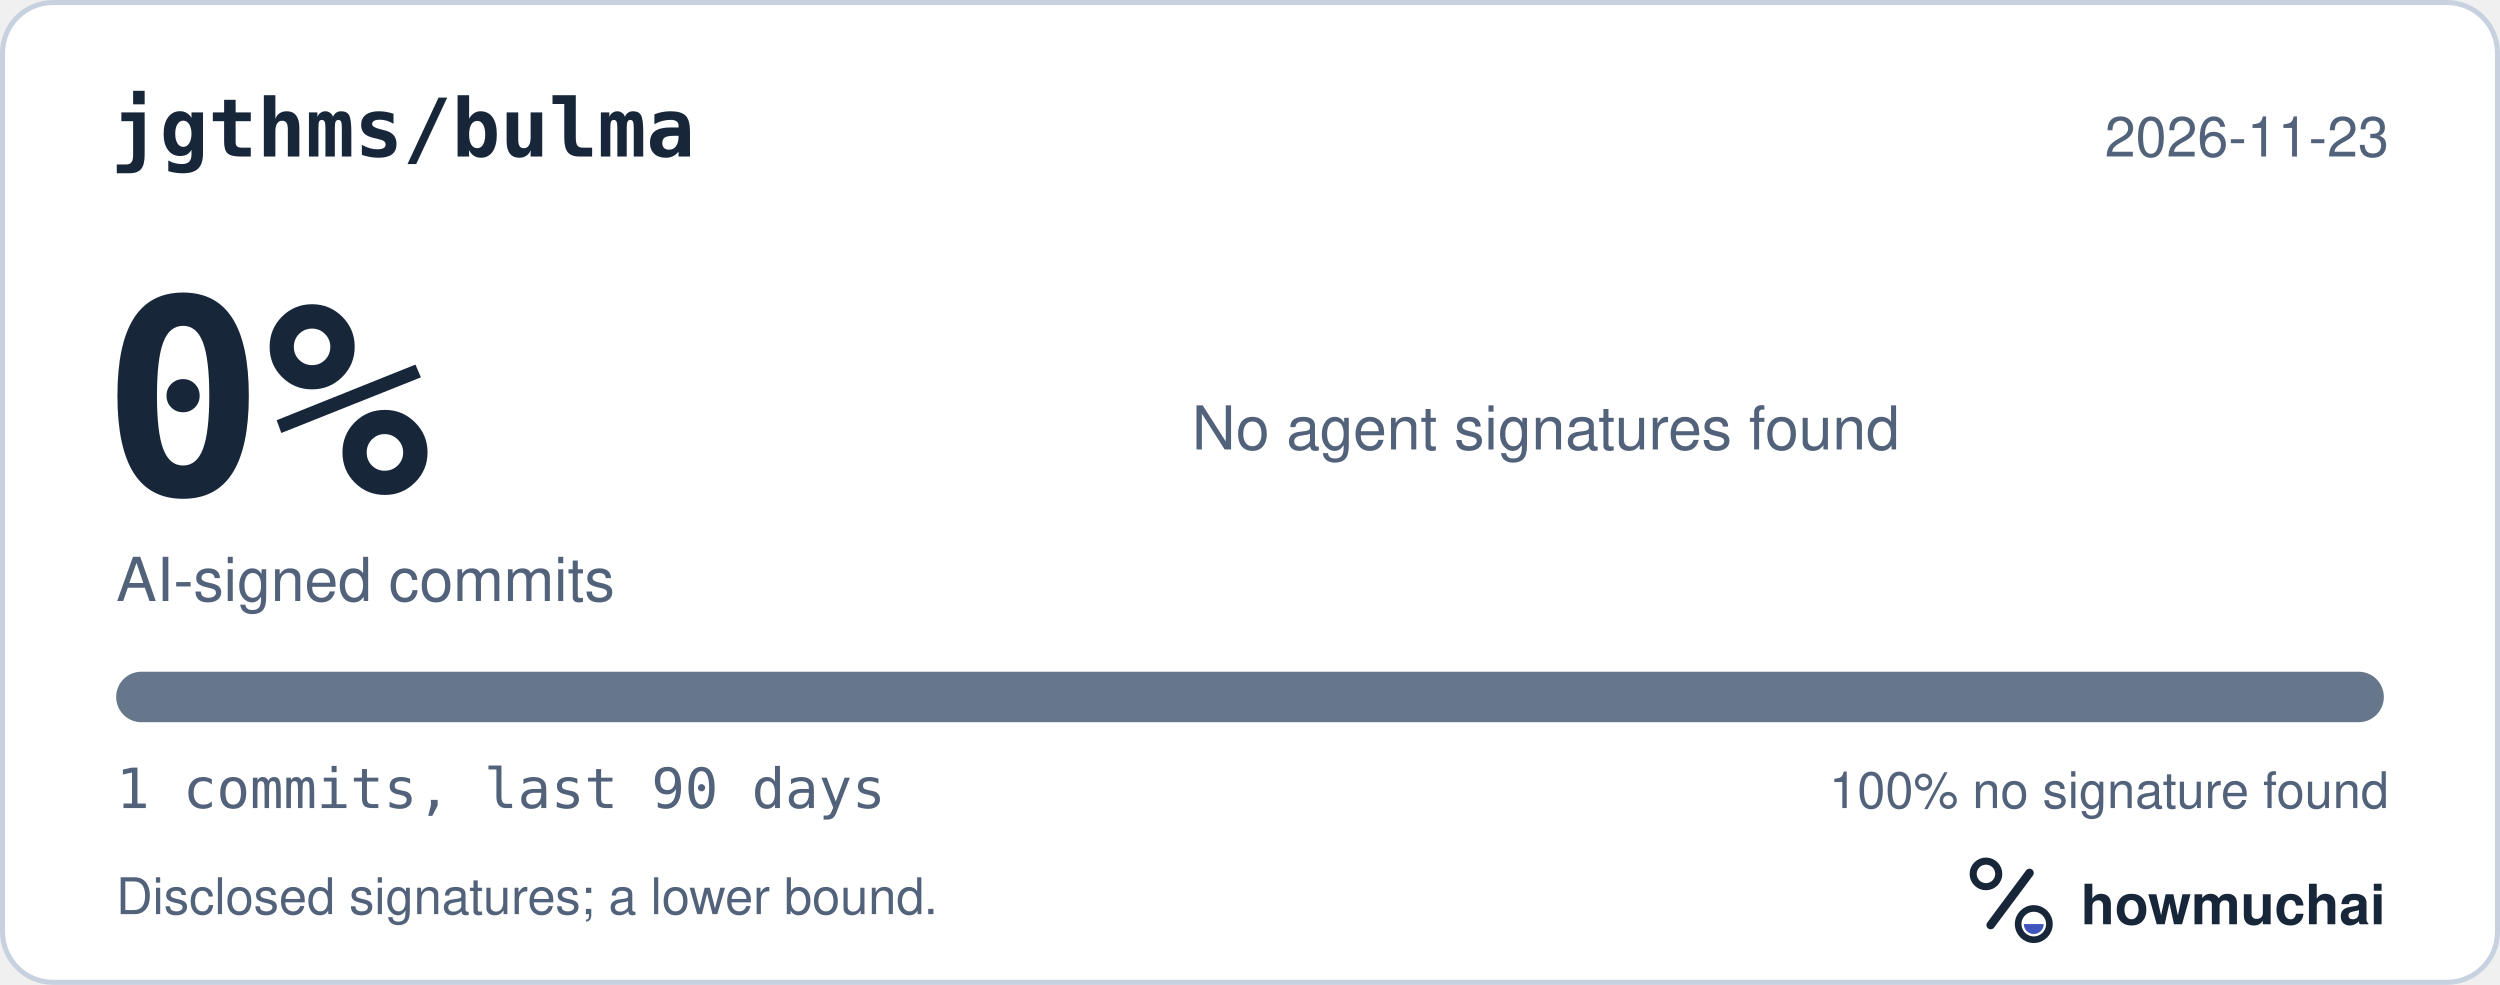
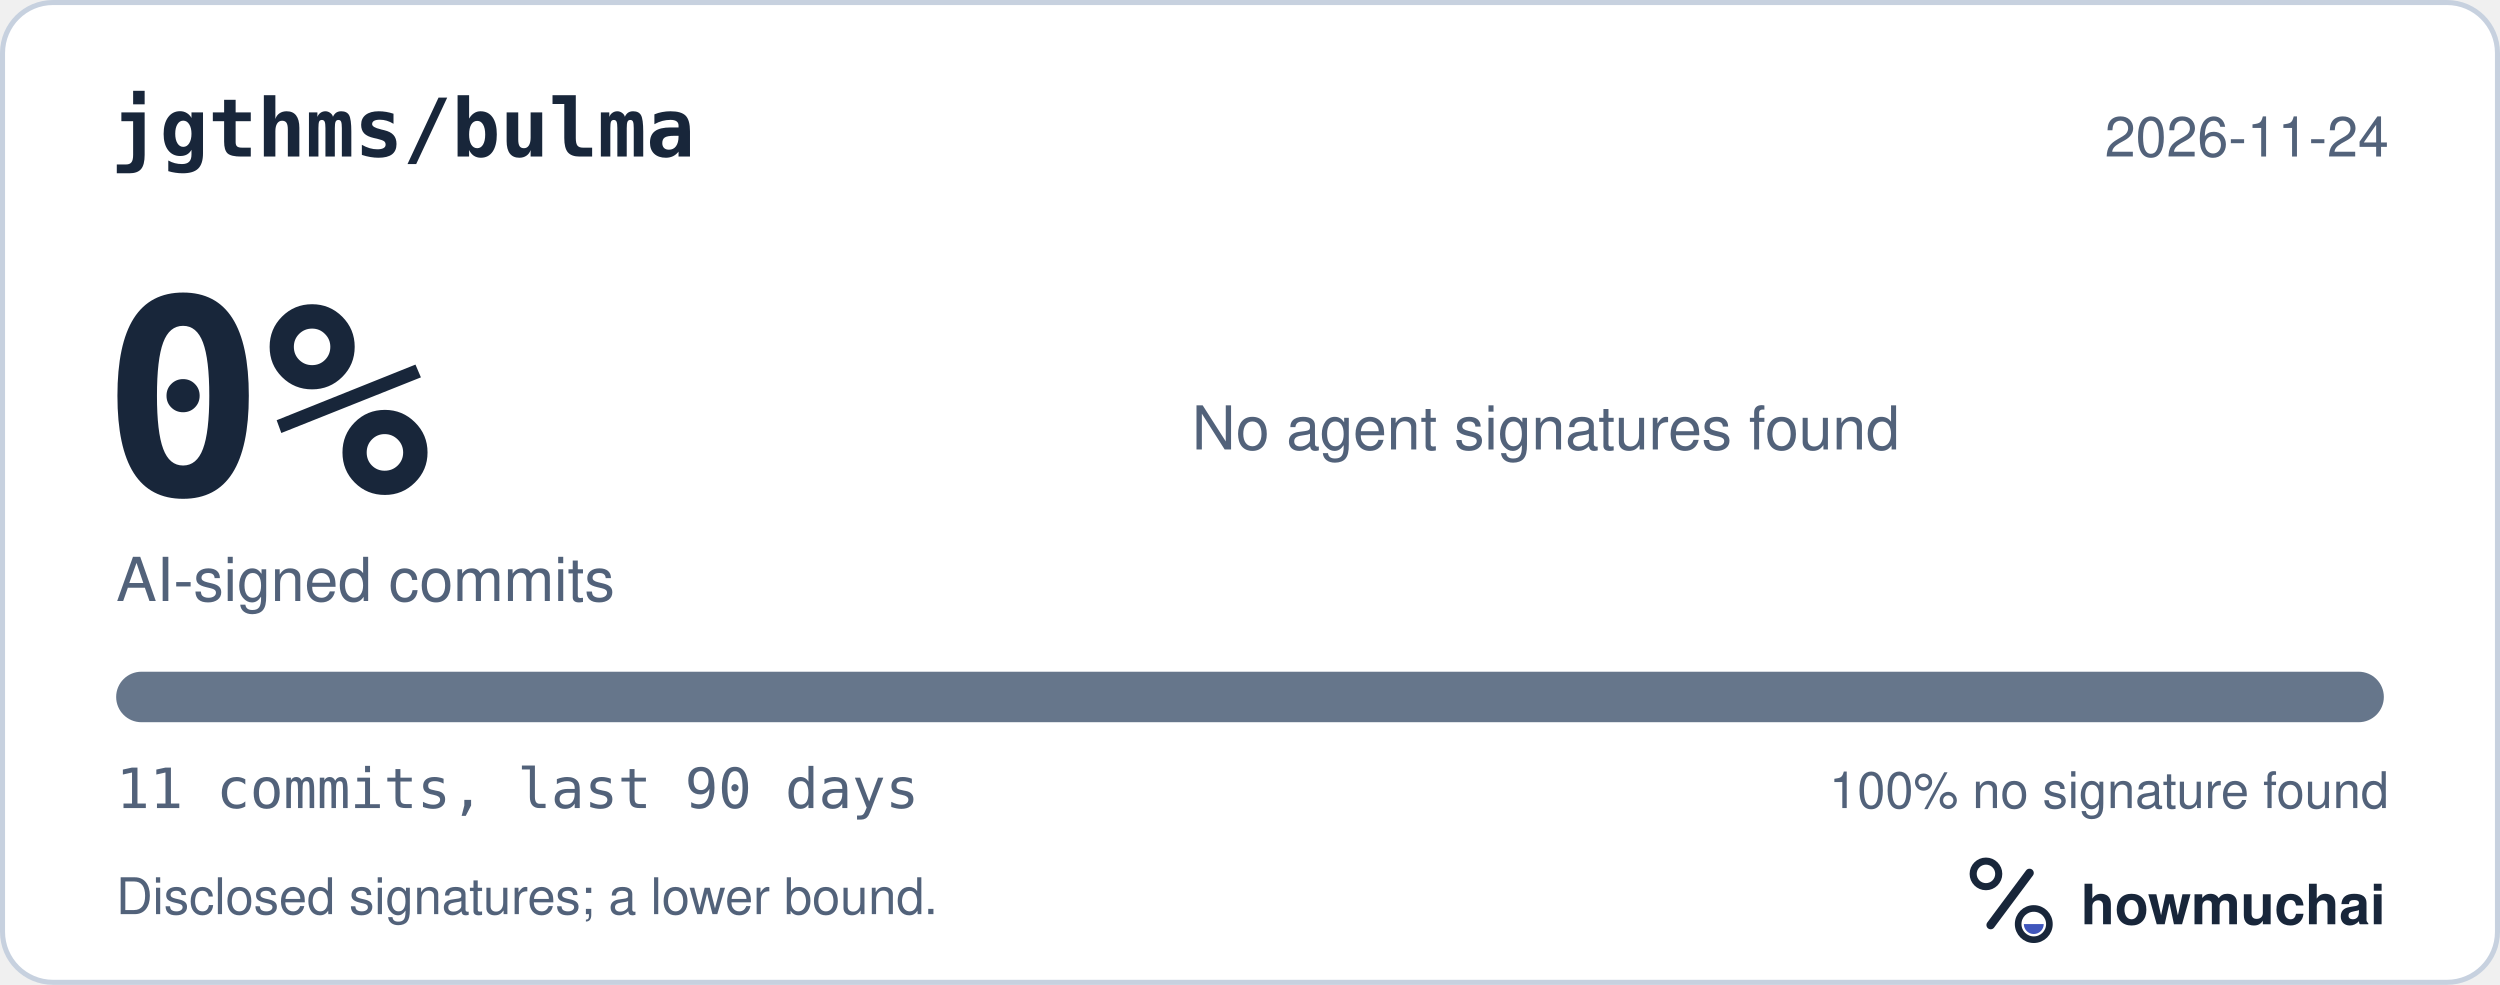
<svg xmlns="http://www.w3.org/2000/svg" width="495" height="195" viewBox="0 0 495 195" role="img" aria-labelledby="hm-t hm-d">
  <rect x="0.5" y="0.5" width="494" height="194" rx="10" fill="#FFFFFF" stroke="#C7D1DF" />
  <text x="22" y="31" fill="#18263A" font-family="ui-monospace, SF Mono, Menlo, Consolas, IBM Plex Mono, monospace" font-size="16" font-weight="600">jgthms/bulma</text>
-   <text x="473" y="31" fill="#52627A" font-family="-apple-system, BlinkMacSystemFont, Segoe UI, Helvetica, Arial, Fira Sans, sans-serif" font-size="11" text-anchor="end">2026-11-23</text>
+   <text x="473" y="31" fill="#52627A" font-family="-apple-system, BlinkMacSystemFont, Segoe UI, Helvetica, Arial, Fira Sans, sans-serif" font-size="11" text-anchor="end">2026-11-24</text>
  <text x="20" y="98" fill="#18263A" font-family="ui-monospace, SF Mono, Menlo, Consolas, IBM Plex Mono, monospace" font-size="54" font-weight="700">0%</text>
  <text x="23" y="119" fill="#52627A" font-family="-apple-system, BlinkMacSystemFont, Segoe UI, Helvetica, Arial, Fira Sans, sans-serif" font-size="12">AI-signed commits</text>
  <text x="236" y="89" fill="#52627A" font-family="-apple-system, BlinkMacSystemFont, Segoe UI, Helvetica, Arial, Fira Sans, sans-serif" font-size="12">No agent signatures found</text>
  <defs>
    <clipPath id="hm-bar">
      <rect x="23" y="133" width="449" height="10" rx="5" />
    </clipPath>
  </defs>
  <rect x="23" y="133" width="449" height="10" rx="5" fill="#66768B" />
  <g clip-path="url(#hm-bar)" />
-   <text x="23" y="160" fill="#52627A" font-family="ui-monospace, SF Mono, Menlo, Consolas, IBM Plex Mono, monospace" font-size="11">1 commits, last 90 days</text>
+   <text x="23" y="160" fill="#52627A" font-family="ui-monospace, SF Mono, Menlo, Consolas, IBM Plex Mono, monospace" font-size="11">11 commits, last 90 days</text>
  <text x="473" y="160" fill="#52627A" font-family="-apple-system, BlinkMacSystemFont, Segoe UI, Helvetica, Arial, Fira Sans, sans-serif" font-size="10" text-anchor="end">100% no signature found</text>
  <text x="23" y="181" fill="#52627A" font-family="-apple-system, BlinkMacSystemFont, Segoe UI, Helvetica, Arial, Fira Sans, sans-serif" font-size="10">Disclosed signatures; a lower bound.</text>
  <g transform="translate(386 166) scale(0.046875)">
    <circle cx="154" cy="150" r="54" fill="none" stroke="#18263A" stroke-width="30" />
    <path d="M174 366 338 146" fill="none" stroke="#18263A" stroke-width="36" stroke-linecap="round" />
    <circle cx="356" cy="362" r="66" fill="none" stroke="#18263A" stroke-width="28" />
    <path d="M314 362a42 42 0 0 0 84 0Z" fill="#4056BC" />
  </g>
  <text x="412" y="183" fill="#18263A" font-family="-apple-system, BlinkMacSystemFont, Segoe UI, Helvetica, Arial, Fira Sans, sans-serif" font-size="11" font-weight="650">howmuchai</text>
</svg>
